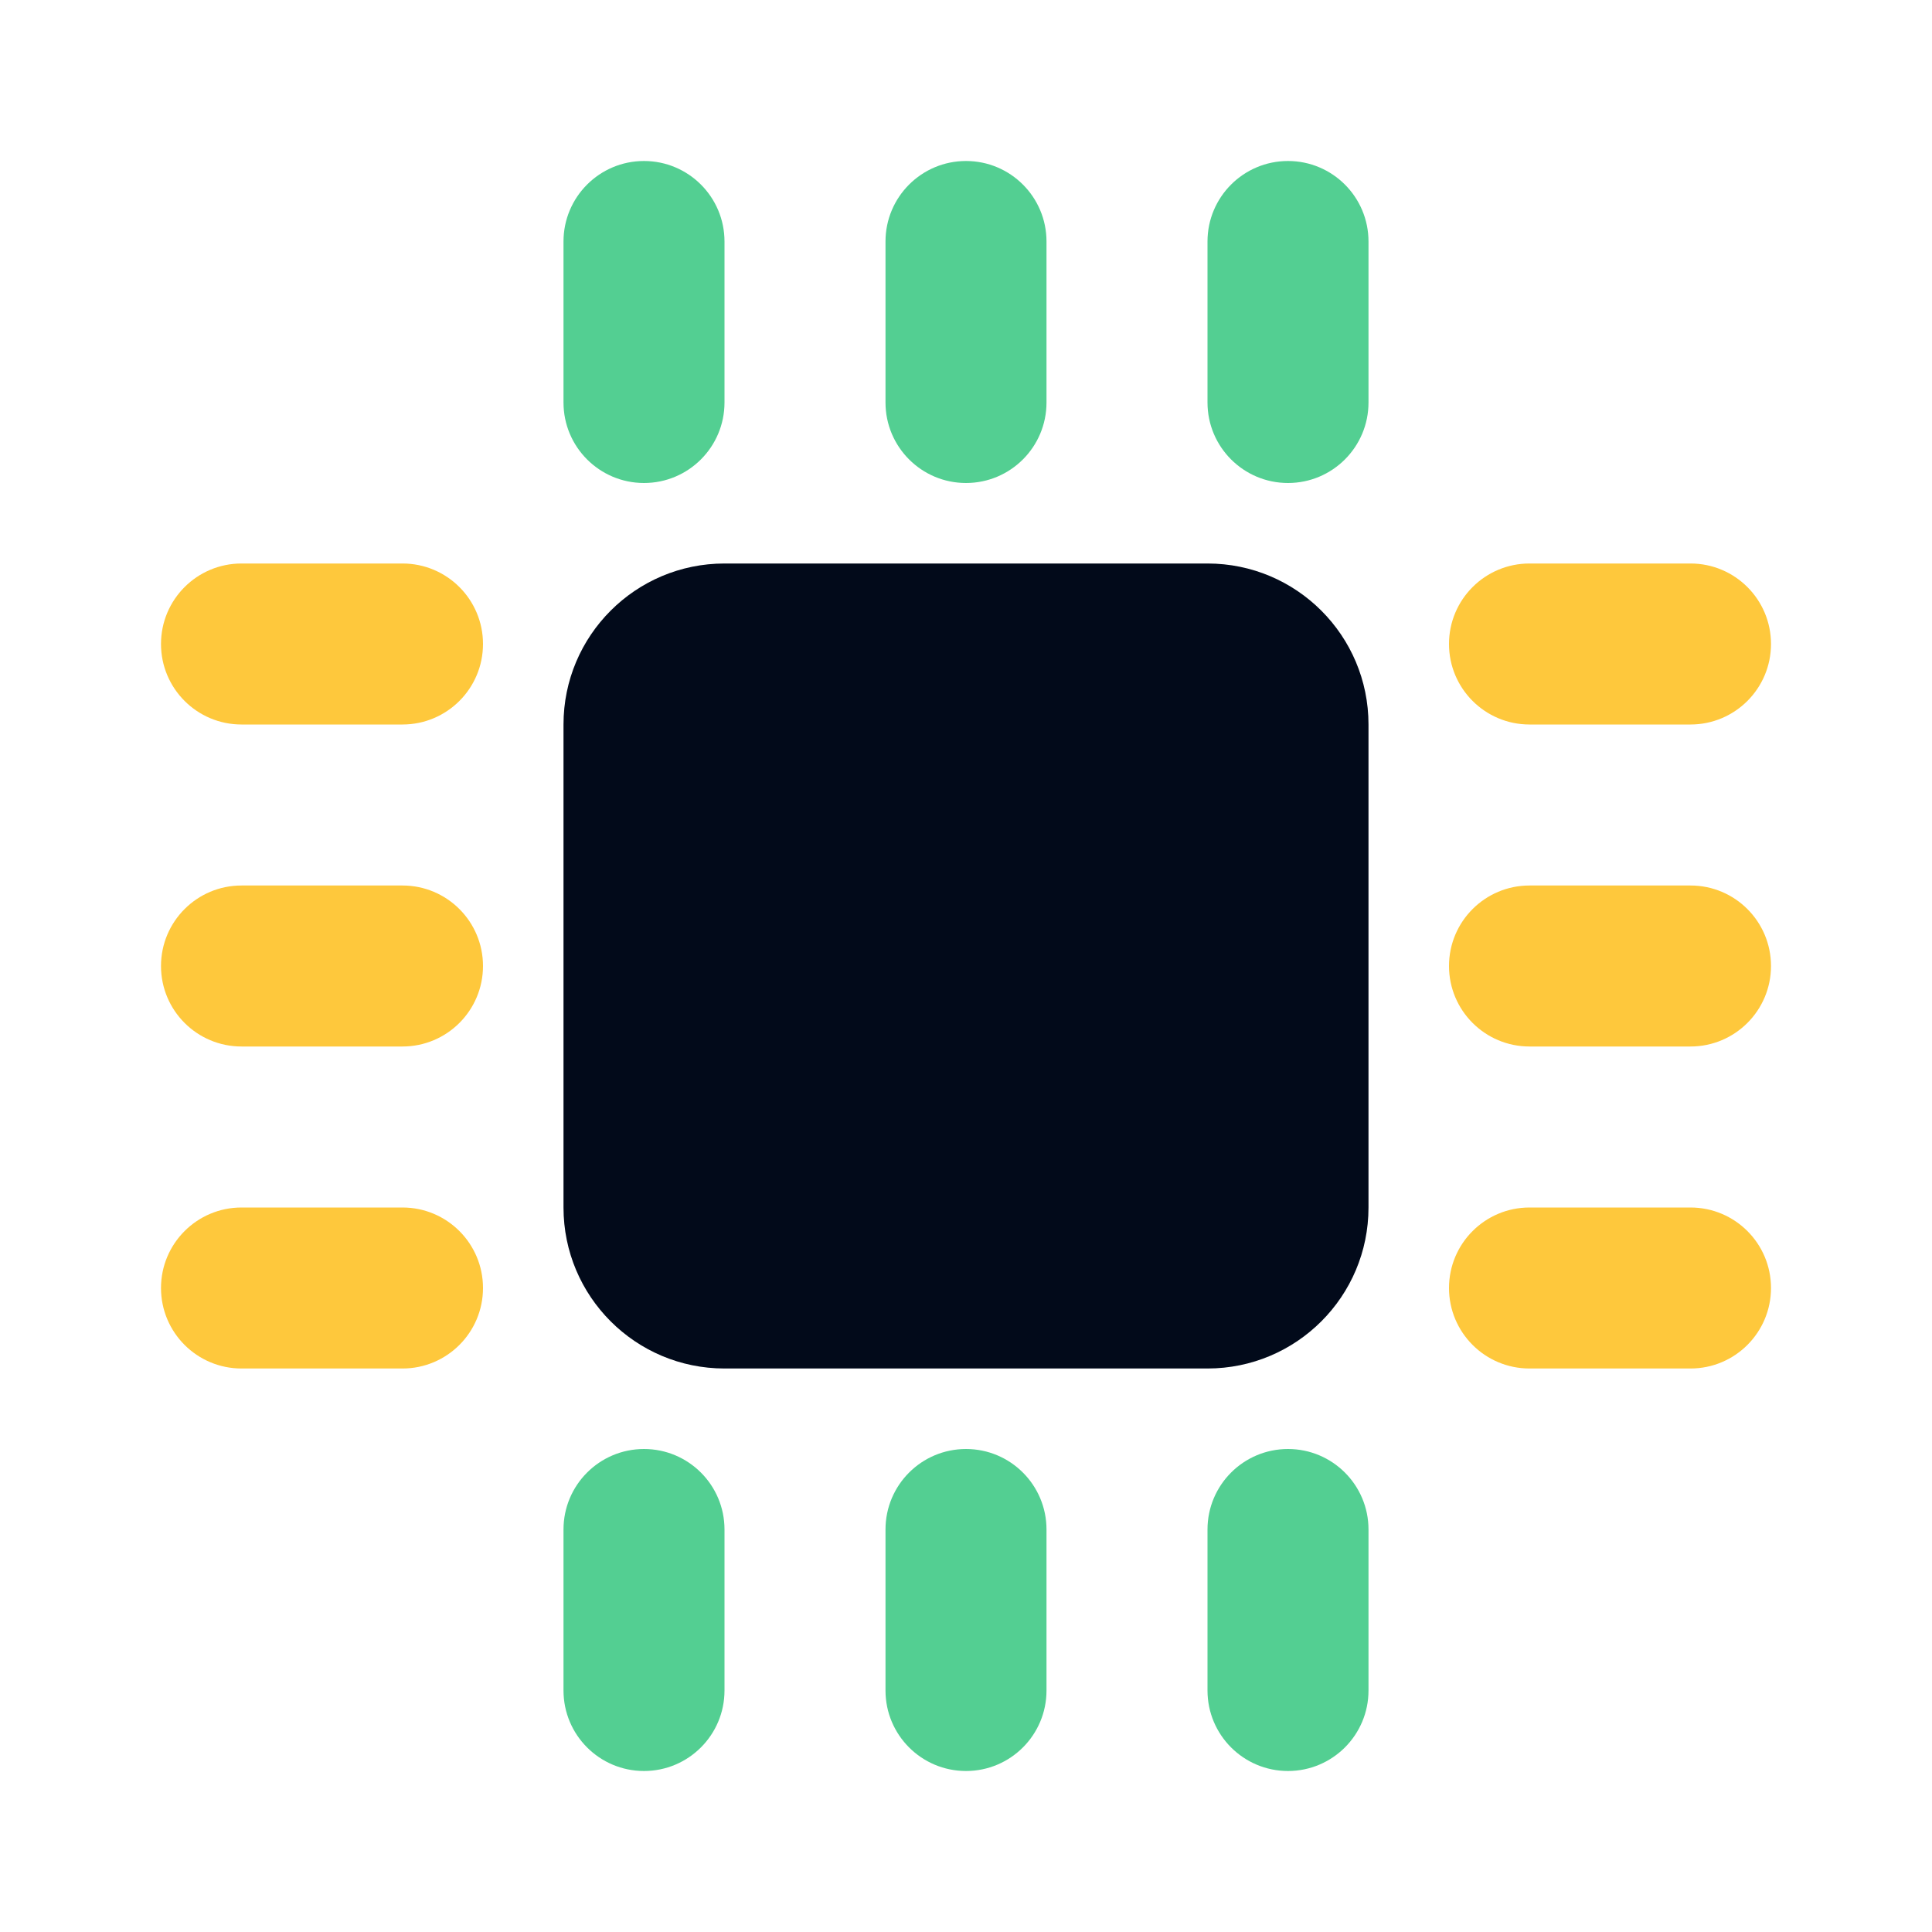
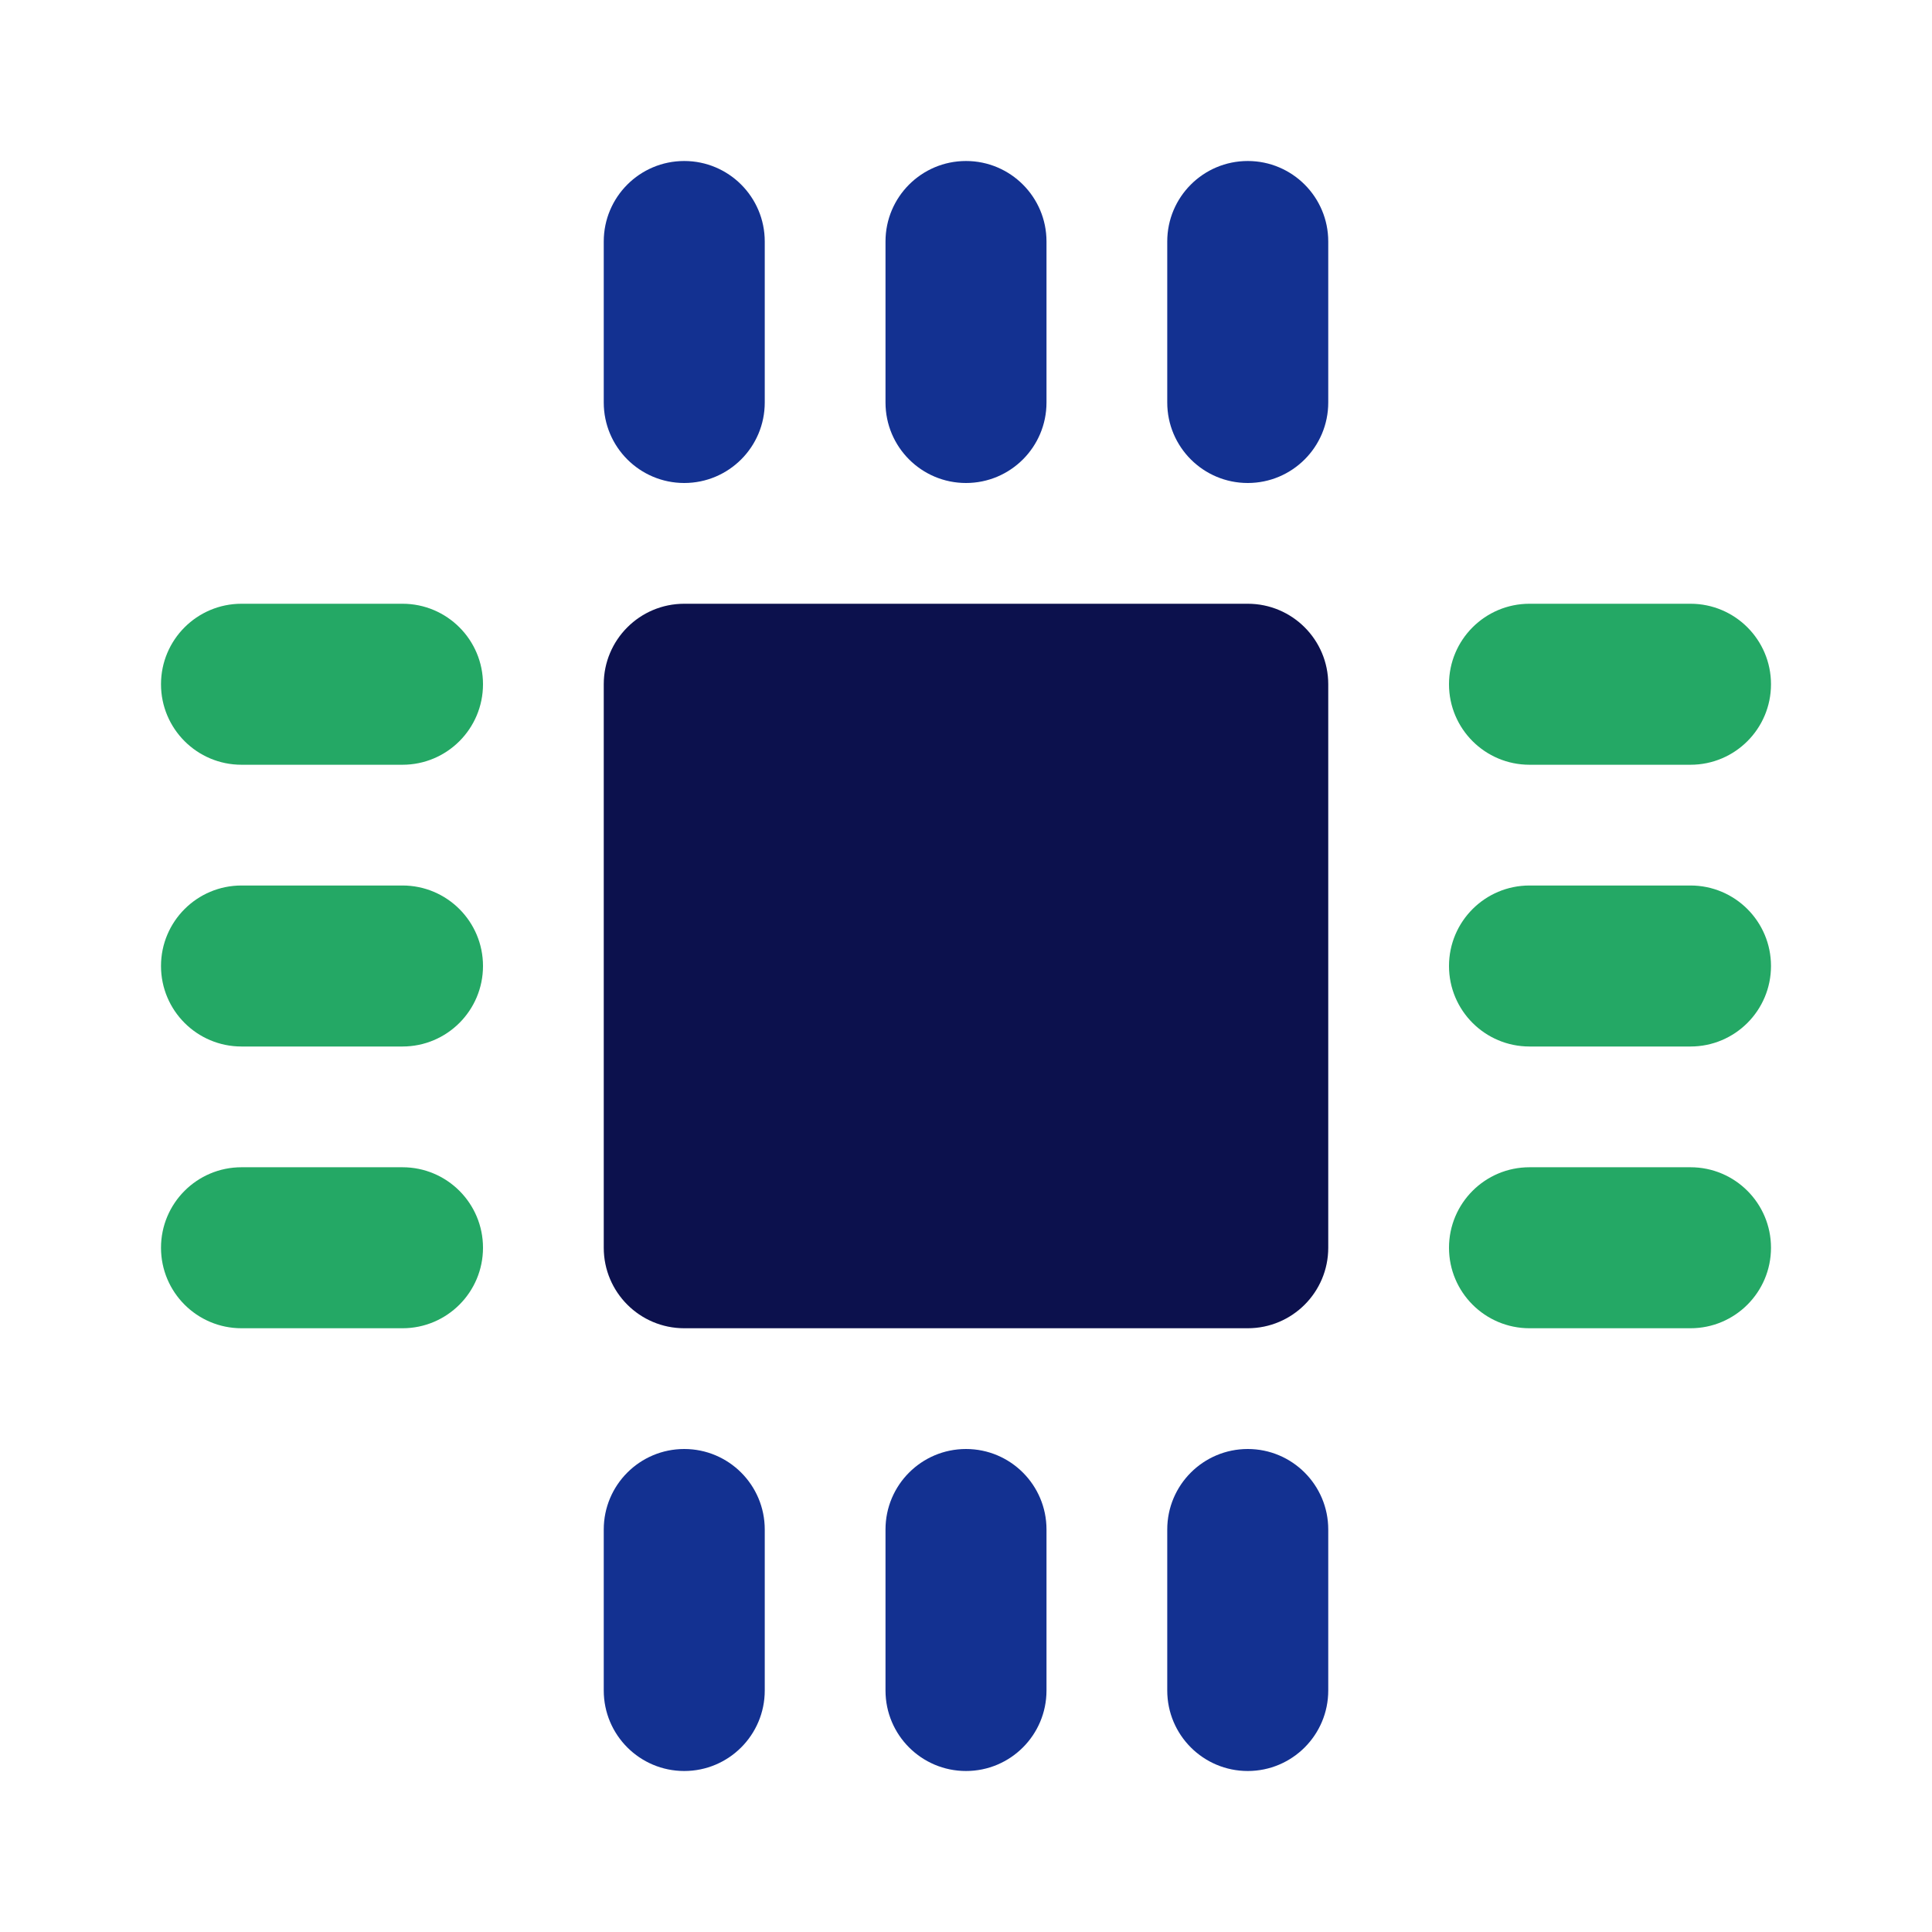
- <svg xmlns="http://www.w3.org/2000/svg" viewBox="0 0 24 24">
-   <defs>
-     <style>
-             .b {
-             fill: #53cf92;
-             }
- 
-             .c {
-             fill: #fec83c;
-             }
- 
-             .d {
-             fill: #020a1a;
-             }
-         </style>
-   </defs>
-   <rect class="b" x="7" y="2" width="2" height="4" rx="1" ry="1" />
-   <rect class="b" x="11" y="2" width="2" height="4" rx="1" ry="1" />
-   <rect class="b" x="15" y="2" width="2" height="4" rx="1" ry="1" />
-   <rect class="b" x="7" y="18" width="2" height="4" rx="1" ry="1" />
-   <rect class="b" x="11" y="18" width="2" height="4" rx="1" ry="1" />
-   <rect class="b" x="15" y="18" width="2" height="4" rx="1" ry="1" />
-   <rect class="c" x="18" y="7" width="4" height="2" rx="1" ry="1" />
-   <rect class="c" x="18" y="11" width="4" height="2" rx="1" ry="1" />
-   <rect class="c" x="18" y="15" width="4" height="2" rx="1" ry="1" />
-   <rect class="c" x="2" y="7" width="4" height="2" rx="1" ry="1" />
-   <rect class="c" x="2" y="11" width="4" height="2" rx="1" ry="1" />
-   <rect class="c" x="2" y="15" width="4" height="2" rx="1" ry="1" />
-   <rect class="d" x="7" y="7" width="10" height="10" rx="2" ry="2" />
+ <svg xmlns="http://www.w3.org/2000/svg" viewBox="0 0 512 512" fill="none">
+   <g id="technology">
+     <g id="Vector">
+       <path d="M330.667 160H181.333C169.551 160 160 169.552 160 181.334V330.667C160 342.449 169.551 352 181.333 352H330.667C342.449 352 352 342.449 352 330.667V181.334C352 169.552 342.449 160 330.667 160Z" fill="#0C114D" />
+       <path d="M181.333 42.667C193.115 42.667 202.667 52.218 202.667 64V106.667C202.667 118.449 193.115 128 181.333 128C169.551 128 160 118.449 160 106.667V64C160 52.218 169.551 42.667 181.333 42.667Z" fill="#133191" />
+       <path d="M256 42.667C267.782 42.667 277.333 52.218 277.333 64V106.667C277.333 118.449 267.782 128 256 128C244.218 128 234.667 118.449 234.667 106.667V64C234.667 52.218 244.218 42.667 256 42.667Z" fill="#133191" />
+       <path d="M352 64C352 52.218 342.449 42.667 330.667 42.667C318.885 42.667 309.333 52.218 309.333 64V106.667C309.333 118.449 318.885 128 330.667 128C342.449 128 352 118.449 352 106.667V64Z" fill="#133191" />
+       <path d="M181.333 384C193.115 384 202.667 393.552 202.667 405.334V448C202.667 459.782 193.115 469.334 181.333 469.334C169.551 469.334 160 459.782 160 448V405.334C160 393.552 169.551 384 181.333 384Z" fill="#133191" />
+       <path d="M277.333 405.334C277.333 393.552 267.782 384 256 384C244.218 384 234.667 393.552 234.667 405.334V448C234.667 459.782 244.218 469.334 256 469.334C267.782 469.334 277.333 459.782 277.333 448V405.334Z" fill="#133191" />
+       <path d="M330.667 384C342.449 384 352 393.552 352 405.334V448C352 459.782 342.449 469.334 330.667 469.334C318.885 469.334 309.333 459.782 309.333 448V405.334C309.333 393.552 318.885 384 330.667 384Z" fill="#133191" />
+       <path d="M128 181.334C128 193.116 118.449 202.667 106.667 202.667H64C52.218 202.667 42.667 193.116 42.667 181.334C42.667 169.552 52.218 160 64 160H106.667C118.449 160 128 169.552 128 181.334Z" fill="#24A865" />
+       <path d="M128 256C128 267.782 118.449 277.334 106.667 277.334H64C52.218 277.334 42.667 267.782 42.667 256C42.667 244.218 52.218 234.667 64 234.667H106.667C118.449 234.667 128 244.218 128 256Z" fill="#24A865" />
+       <path d="M106.667 352C118.449 352 128 342.449 128 330.667C128 318.885 118.449 309.334 106.667 309.334H64C52.218 309.334 42.667 318.885 42.667 330.667C42.667 342.449 52.218 352 64 352H106.667Z" fill="#24A865" />
+       <path d="M469.333 181.334C469.333 193.116 459.782 202.667 448 202.667H405.333C393.551 202.667 384 193.116 384 181.334C384 169.552 393.551 160 405.333 160H448C459.782 160 469.333 169.552 469.333 181.334Z" fill="#24A865" />
+       <path d="M448 277.334C459.782 277.334 469.333 267.782 469.333 256C469.333 244.218 459.782 234.667 448 234.667H405.333C393.551 234.667 384 244.218 384 256C384 267.782 393.551 277.334 405.333 277.334H448Z" fill="#24A865" />
+       <path d="M469.333 330.667C469.333 342.449 459.782 352 448 352H405.333C393.551 352 384 342.449 384 330.667C384 318.885 393.551 309.334 405.333 309.334H448C459.782 309.334 469.333 318.885 469.333 330.667Z" fill="#24A865" />
+     </g>
+   </g>
</svg>
